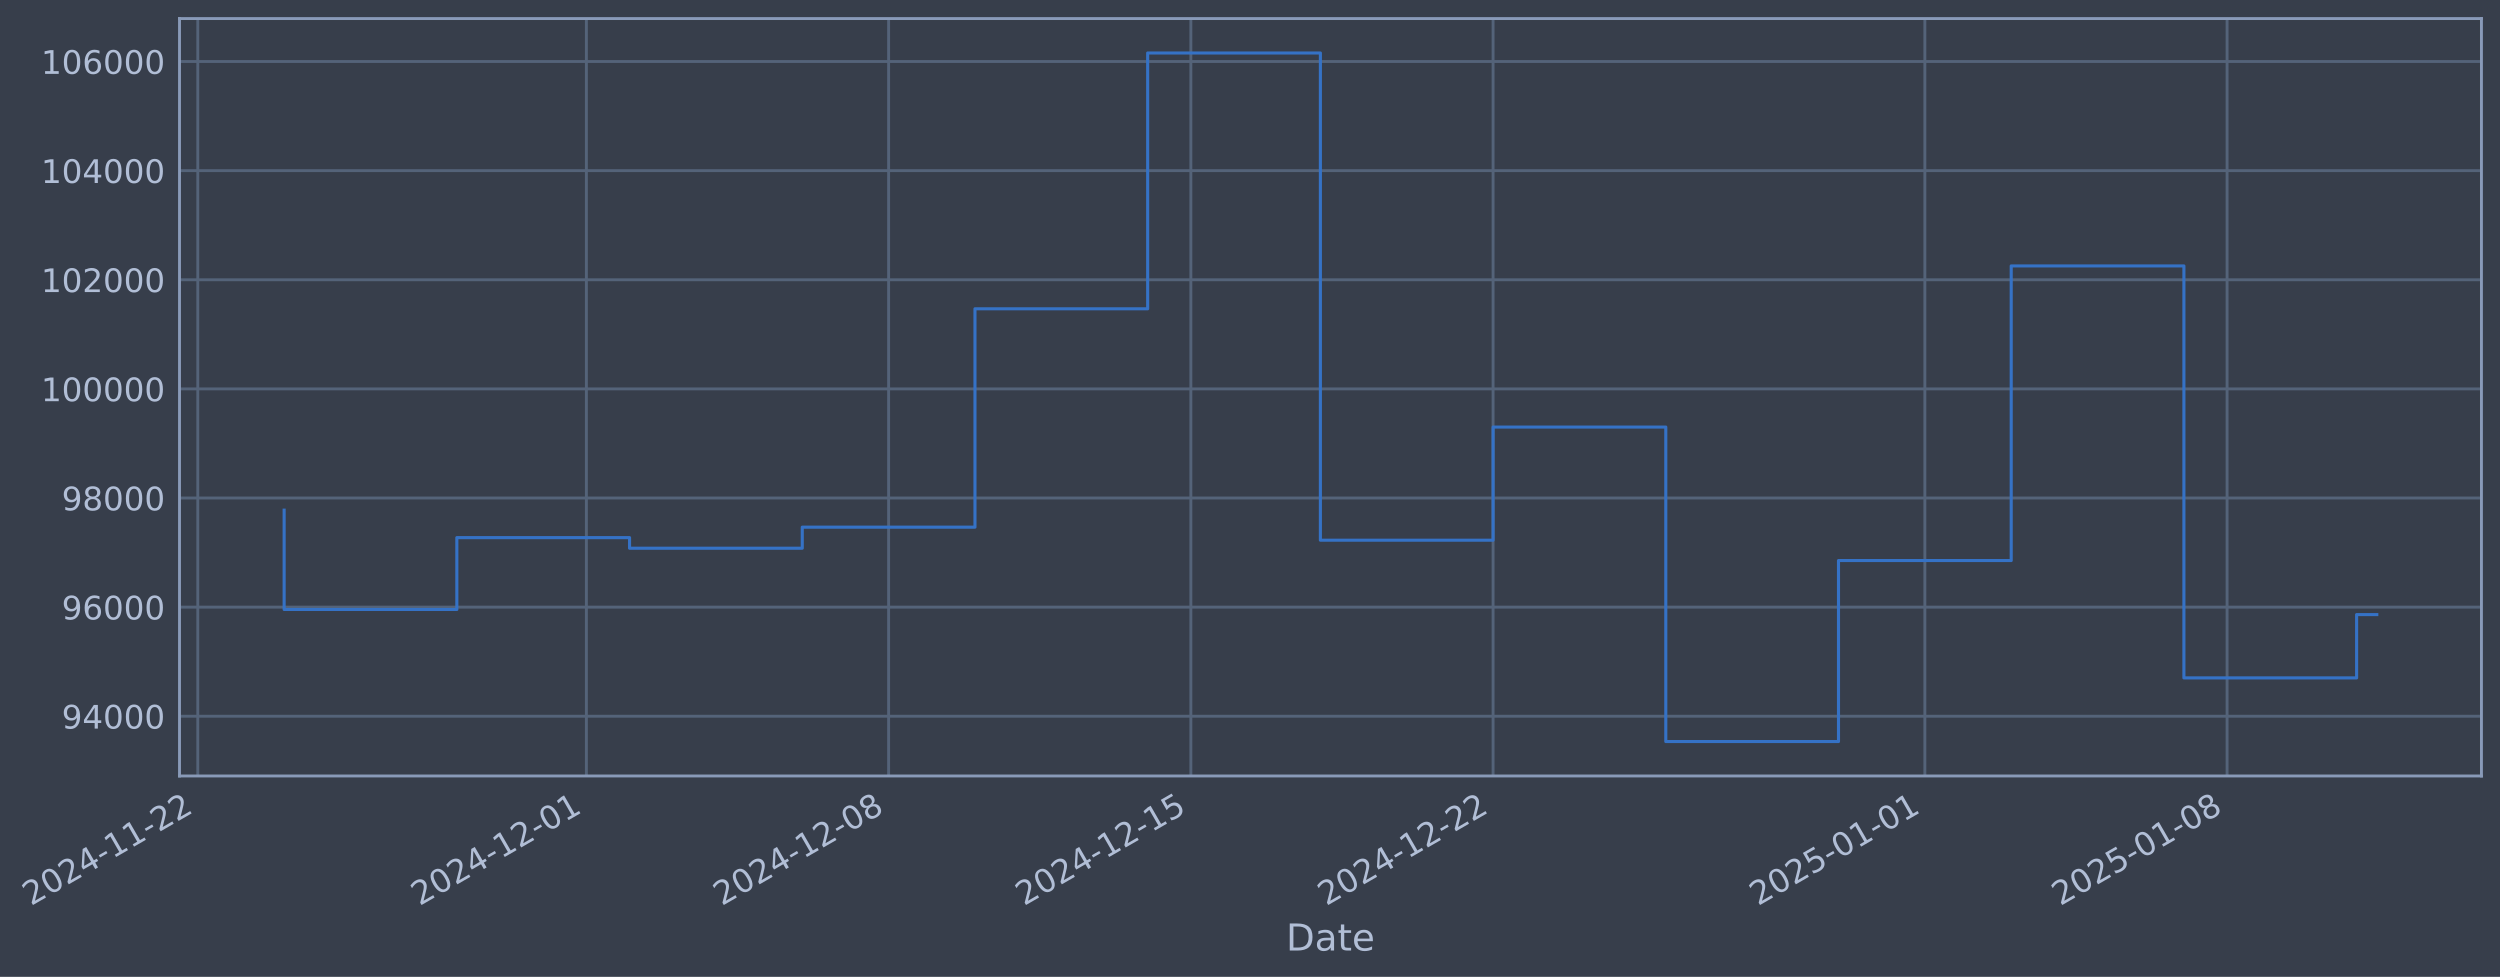
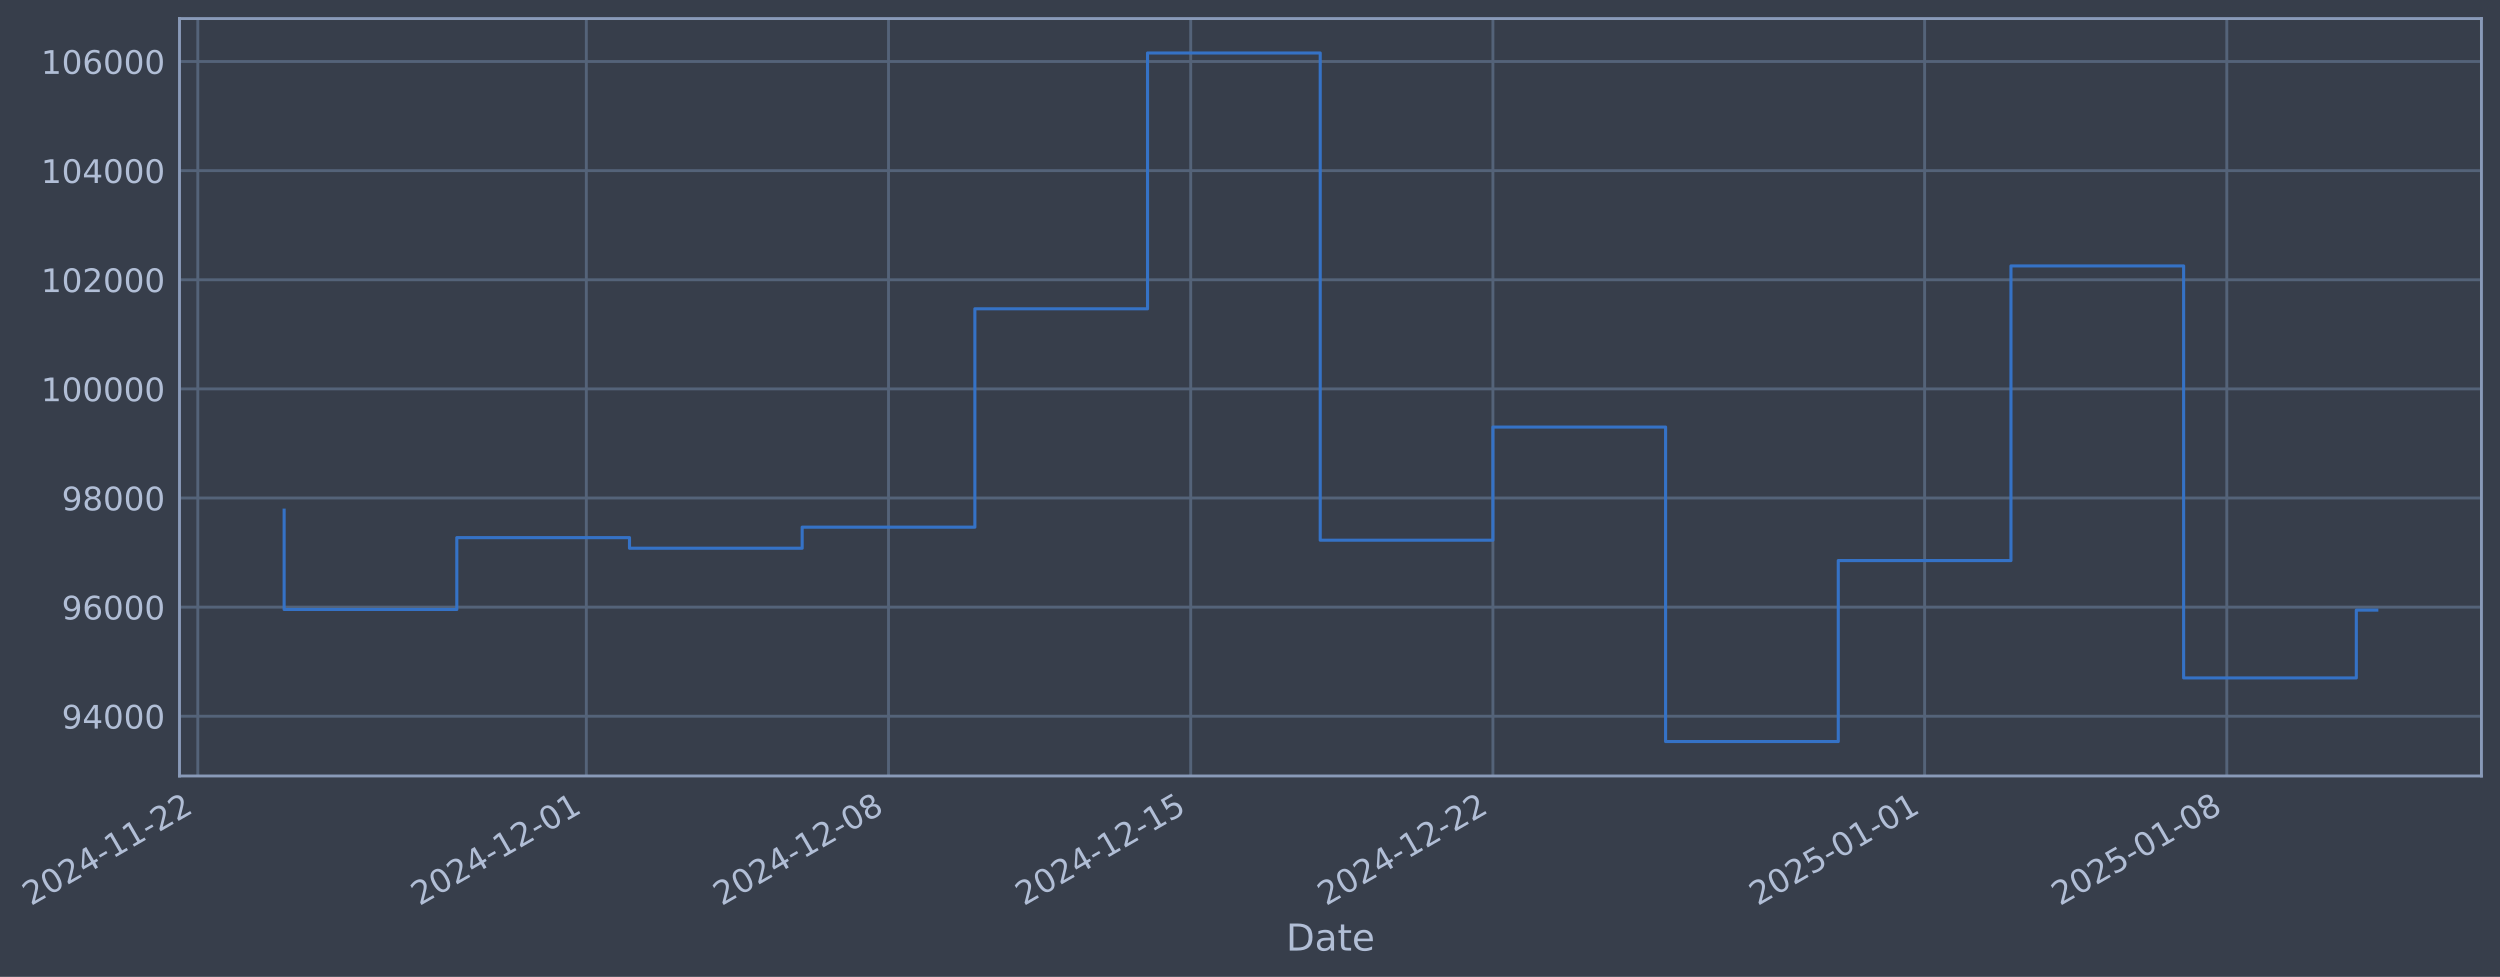
- <svg xmlns="http://www.w3.org/2000/svg" xmlns:xlink="http://www.w3.org/1999/xlink" width="969.623pt" height="378.87pt" viewBox="0 0 969.623 378.87" version="1.1">
+ <svg xmlns="http://www.w3.org/2000/svg" xmlns:xlink="http://www.w3.org/1999/xlink" width="969.618pt" height="378.87pt" viewBox="0 0 969.618 378.87" version="1.1">
  <defs>
    <style type="text/css">*{stroke-linejoin: round; stroke-linecap: butt}</style>
  </defs>
  <g id="figure_1">
    <g id="patch_1">
-       <path d="M 0 378.87  L 969.623 378.87  L 969.623 0  L 0 0  z " style="fill: #373e4b" />
+       <path d="M 0 378.87  L 969.618 378.87  L 969.618 0  L 0 0  z " style="fill: #373e4b" />
    </g>
    <g id="axes_1">
      <g id="patch_2">
-         <path d="M 69.623 300.96  L 962.423 300.96  L 962.423 7.2  L 69.623 7.2  z " style="fill: #373e4b" />
+         <path d="M 69.618 300.96  L 962.418 300.96  L 962.418 7.2  L 69.618 7.2  z " style="fill: #373e4b" />
      </g>
      <g id="matplotlib.axis_1">
        <g id="xtick_1">
          <g id="line2d_1">
-             <path d="M 76.713 300.96  L 76.713 7.2  " clip-path="url(#pafef41d029)" style="fill: none; stroke: #546379; stroke-width: 1.12; stroke-linecap: square" />
+             <path d="M 76.713 300.96  L 76.713 7.2  " clip-path="url(#pd887802fe7)" style="fill: none; stroke: #546379; stroke-width: 1.12; stroke-linecap: square" />
          </g>
          <g id="line2d_2" />
          <g id="text_1">
            <g style="fill: #b1bed6" transform="translate(11.98702 351.4642) rotate(-30) scale(0.126 -0.126)">
              <defs>
                <path id="DejaVuSans-32" d="M 1228 531  L 3431 531  L 3431 0  L 469 0  L 469 531  Q 828 903 1448 1529  Q 2069 2156 2228 2338  Q 2531 2678 2651 2914  Q 2772 3150 2772 3378  Q 2772 3750 2511 3984  Q 2250 4219 1831 4219  Q 1534 4219 1204 4116  Q 875 4013 500 3803  L 500 4441  Q 881 4594 1212 4672  Q 1544 4750 1819 4750  Q 2544 4750 2975 4387  Q 3406 4025 3406 3419  Q 3406 3131 3298 2873  Q 3191 2616 2906 2266  Q 2828 2175 2409 1742  Q 1991 1309 1228 531  z " transform="scale(0.015625)" />
                <path id="DejaVuSans-30" d="M 2034 4250  Q 1547 4250 1301 3770  Q 1056 3291 1056 2328  Q 1056 1369 1301 889  Q 1547 409 2034 409  Q 2525 409 2770 889  Q 3016 1369 3016 2328  Q 3016 3291 2770 3770  Q 2525 4250 2034 4250  z M 2034 4750  Q 2819 4750 3233 4129  Q 3647 3509 3647 2328  Q 3647 1150 3233 529  Q 2819 -91 2034 -91  Q 1250 -91 836 529  Q 422 1150 422 2328  Q 422 3509 836 4129  Q 1250 4750 2034 4750  z " transform="scale(0.015625)" />
                <path id="DejaVuSans-34" d="M 2419 4116  L 825 1625  L 2419 1625  L 2419 4116  z M 2253 4666  L 3047 4666  L 3047 1625  L 3713 1625  L 3713 1100  L 3047 1100  L 3047 0  L 2419 0  L 2419 1100  L 313 1100  L 313 1709  L 2253 4666  z " transform="scale(0.015625)" />
                <path id="DejaVuSans-2d" d="M 313 2009  L 1997 2009  L 1997 1497  L 313 1497  L 313 2009  z " transform="scale(0.015625)" />
                <path id="DejaVuSans-31" d="M 794 531  L 1825 531  L 1825 4091  L 703 3866  L 703 4441  L 1819 4666  L 2450 4666  L 2450 531  L 3481 531  L 3481 0  L 794 0  L 794 531  z " transform="scale(0.015625)" />
              </defs>
              <use xlink:href="#DejaVuSans-32" />
              <use xlink:href="#DejaVuSans-30" transform="translate(63.62305 0)" />
              <use xlink:href="#DejaVuSans-32" transform="translate(127.2461 0)" />
              <use xlink:href="#DejaVuSans-34" transform="translate(190.8691 0)" />
              <use xlink:href="#DejaVuSans-2d" transform="translate(254.4922 0)" />
              <use xlink:href="#DejaVuSans-31" transform="translate(290.5762 0)" />
              <use xlink:href="#DejaVuSans-31" transform="translate(354.1992 0)" />
              <use xlink:href="#DejaVuSans-2d" transform="translate(417.8223 0)" />
              <use xlink:href="#DejaVuSans-32" transform="translate(453.9062 0)" />
              <use xlink:href="#DejaVuSans-32" transform="translate(517.5293 0)" />
            </g>
          </g>
        </g>
        <g id="xtick_2">
          <g id="line2d_3">
-             <path d="M 227.426 300.96  L 227.426 7.2  " clip-path="url(#pafef41d029)" style="fill: none; stroke: #546379; stroke-width: 1.12; stroke-linecap: square" />
+             <path d="M 227.404 300.96  L 227.404 7.2  " clip-path="url(#pd887802fe7)" style="fill: none; stroke: #546379; stroke-width: 1.12; stroke-linecap: square" />
          </g>
          <g id="line2d_4" />
          <g id="text_2">
-             <g style="fill: #b1bed6" transform="translate(162.7008 351.4642) rotate(-30) scale(0.126 -0.126)">
+             <g style="fill: #b1bed6" transform="translate(162.6788 351.4642) rotate(-30) scale(0.126 -0.126)">
              <use xlink:href="#DejaVuSans-32" />
              <use xlink:href="#DejaVuSans-30" transform="translate(63.62305 0)" />
              <use xlink:href="#DejaVuSans-32" transform="translate(127.2461 0)" />
              <use xlink:href="#DejaVuSans-34" transform="translate(190.8691 0)" />
              <use xlink:href="#DejaVuSans-2d" transform="translate(254.4922 0)" />
              <use xlink:href="#DejaVuSans-31" transform="translate(290.5762 0)" />
              <use xlink:href="#DejaVuSans-32" transform="translate(354.1992 0)" />
              <use xlink:href="#DejaVuSans-2d" transform="translate(417.8223 0)" />
              <use xlink:href="#DejaVuSans-30" transform="translate(453.9062 0)" />
              <use xlink:href="#DejaVuSans-31" transform="translate(517.5293 0)" />
            </g>
          </g>
        </g>
        <g id="xtick_3">
          <g id="line2d_5">
-             <path d="M 344.648 300.96  L 344.648 7.2  " clip-path="url(#pafef41d029)" style="fill: none; stroke: #546379; stroke-width: 1.12; stroke-linecap: square" />
+             <path d="M 344.609 300.96  L 344.609 7.2  " clip-path="url(#pd887802fe7)" style="fill: none; stroke: #546379; stroke-width: 1.12; stroke-linecap: square" />
          </g>
          <g id="line2d_6" />
          <g id="text_3">
-             <g style="fill: #b1bed6" transform="translate(279.9226 351.4642) rotate(-30) scale(0.126 -0.126)">
+             <g style="fill: #b1bed6" transform="translate(279.8835 351.4642) rotate(-30) scale(0.126 -0.126)">
              <defs>
                <path id="DejaVuSans-38" d="M 2034 2216  Q 1584 2216 1326 1975  Q 1069 1734 1069 1313  Q 1069 891 1326 650  Q 1584 409 2034 409  Q 2484 409 2743 651  Q 3003 894 3003 1313  Q 3003 1734 2745 1975  Q 2488 2216 2034 2216  z M 1403 2484  Q 997 2584 770 2862  Q 544 3141 544 3541  Q 544 4100 942 4425  Q 1341 4750 2034 4750  Q 2731 4750 3128 4425  Q 3525 4100 3525 3541  Q 3525 3141 3298 2862  Q 3072 2584 2669 2484  Q 3125 2378 3379 2068  Q 3634 1759 3634 1313  Q 3634 634 3220 271  Q 2806 -91 2034 -91  Q 1263 -91 848 271  Q 434 634 434 1313  Q 434 1759 690 2068  Q 947 2378 1403 2484  z M 1172 3481  Q 1172 3119 1398 2916  Q 1625 2713 2034 2713  Q 2441 2713 2670 2916  Q 2900 3119 2900 3481  Q 2900 3844 2670 4047  Q 2441 4250 2034 4250  Q 1625 4250 1398 4047  Q 1172 3844 1172 3481  z " transform="scale(0.015625)" />
              </defs>
              <use xlink:href="#DejaVuSans-32" />
              <use xlink:href="#DejaVuSans-30" transform="translate(63.62305 0)" />
              <use xlink:href="#DejaVuSans-32" transform="translate(127.2461 0)" />
              <use xlink:href="#DejaVuSans-34" transform="translate(190.8691 0)" />
              <use xlink:href="#DejaVuSans-2d" transform="translate(254.4922 0)" />
              <use xlink:href="#DejaVuSans-31" transform="translate(290.5762 0)" />
              <use xlink:href="#DejaVuSans-32" transform="translate(354.1992 0)" />
              <use xlink:href="#DejaVuSans-2d" transform="translate(417.8223 0)" />
              <use xlink:href="#DejaVuSans-30" transform="translate(453.9062 0)" />
              <use xlink:href="#DejaVuSans-38" transform="translate(517.5293 0)" />
            </g>
          </g>
        </g>
        <g id="xtick_4">
          <g id="line2d_7">
-             <path d="M 461.87 300.96  L 461.87 7.2  " clip-path="url(#pafef41d029)" style="fill: none; stroke: #546379; stroke-width: 1.12; stroke-linecap: square" />
+             <path d="M 461.814 300.96  L 461.814 7.2  " clip-path="url(#pd887802fe7)" style="fill: none; stroke: #546379; stroke-width: 1.12; stroke-linecap: square" />
          </g>
          <g id="line2d_8" />
          <g id="text_4">
-             <g style="fill: #b1bed6" transform="translate(397.1444 351.4642) rotate(-30) scale(0.126 -0.126)">
+             <g style="fill: #b1bed6" transform="translate(397.0882 351.4642) rotate(-30) scale(0.126 -0.126)">
              <defs>
                <path id="DejaVuSans-35" d="M 691 4666  L 3169 4666  L 3169 4134  L 1269 4134  L 1269 2991  Q 1406 3038 1543 3061  Q 1681 3084 1819 3084  Q 2600 3084 3056 2656  Q 3513 2228 3513 1497  Q 3513 744 3044 326  Q 2575 -91 1722 -91  Q 1428 -91 1123 -41  Q 819 9 494 109  L 494 744  Q 775 591 1075 516  Q 1375 441 1709 441  Q 2250 441 2565 725  Q 2881 1009 2881 1497  Q 2881 1984 2565 2268  Q 2250 2553 1709 2553  Q 1456 2553 1204 2497  Q 953 2441 691 2322  L 691 4666  z " transform="scale(0.015625)" />
              </defs>
              <use xlink:href="#DejaVuSans-32" />
              <use xlink:href="#DejaVuSans-30" transform="translate(63.62305 0)" />
              <use xlink:href="#DejaVuSans-32" transform="translate(127.2461 0)" />
              <use xlink:href="#DejaVuSans-34" transform="translate(190.8691 0)" />
              <use xlink:href="#DejaVuSans-2d" transform="translate(254.4922 0)" />
              <use xlink:href="#DejaVuSans-31" transform="translate(290.5762 0)" />
              <use xlink:href="#DejaVuSans-32" transform="translate(354.1992 0)" />
              <use xlink:href="#DejaVuSans-2d" transform="translate(417.8223 0)" />
              <use xlink:href="#DejaVuSans-31" transform="translate(453.9062 0)" />
              <use xlink:href="#DejaVuSans-35" transform="translate(517.5293 0)" />
            </g>
          </g>
        </g>
        <g id="xtick_5">
          <g id="line2d_9">
-             <path d="M 579.092 300.96  L 579.092 7.2  " clip-path="url(#pafef41d029)" style="fill: none; stroke: #546379; stroke-width: 1.12; stroke-linecap: square" />
+             <path d="M 579.018 300.96  L 579.018 7.2  " clip-path="url(#pd887802fe7)" style="fill: none; stroke: #546379; stroke-width: 1.12; stroke-linecap: square" />
          </g>
          <g id="line2d_10" />
          <g id="text_5">
-             <g style="fill: #b1bed6" transform="translate(514.3662 351.4642) rotate(-30) scale(0.126 -0.126)">
+             <g style="fill: #b1bed6" transform="translate(514.2929 351.4642) rotate(-30) scale(0.126 -0.126)">
              <use xlink:href="#DejaVuSans-32" />
              <use xlink:href="#DejaVuSans-30" transform="translate(63.62305 0)" />
              <use xlink:href="#DejaVuSans-32" transform="translate(127.2461 0)" />
              <use xlink:href="#DejaVuSans-34" transform="translate(190.8691 0)" />
              <use xlink:href="#DejaVuSans-2d" transform="translate(254.4922 0)" />
              <use xlink:href="#DejaVuSans-31" transform="translate(290.5762 0)" />
              <use xlink:href="#DejaVuSans-32" transform="translate(354.1992 0)" />
              <use xlink:href="#DejaVuSans-2d" transform="translate(417.8223 0)" />
              <use xlink:href="#DejaVuSans-32" transform="translate(453.9062 0)" />
              <use xlink:href="#DejaVuSans-32" transform="translate(517.5293 0)" />
            </g>
          </g>
        </g>
        <g id="xtick_6">
          <g id="line2d_11">
-             <path d="M 746.551 300.96  L 746.551 7.2  " clip-path="url(#pafef41d029)" style="fill: none; stroke: #546379; stroke-width: 1.12; stroke-linecap: square" />
+             <path d="M 746.454 300.96  L 746.454 7.2  " clip-path="url(#pd887802fe7)" style="fill: none; stroke: #546379; stroke-width: 1.12; stroke-linecap: square" />
          </g>
          <g id="line2d_12" />
          <g id="text_6">
-             <g style="fill: #b1bed6" transform="translate(681.8259 351.4642) rotate(-30) scale(0.126 -0.126)">
+             <g style="fill: #b1bed6" transform="translate(681.7282 351.4642) rotate(-30) scale(0.126 -0.126)">
              <use xlink:href="#DejaVuSans-32" />
              <use xlink:href="#DejaVuSans-30" transform="translate(63.62305 0)" />
              <use xlink:href="#DejaVuSans-32" transform="translate(127.2461 0)" />
              <use xlink:href="#DejaVuSans-35" transform="translate(190.8691 0)" />
              <use xlink:href="#DejaVuSans-2d" transform="translate(254.4922 0)" />
              <use xlink:href="#DejaVuSans-30" transform="translate(290.5762 0)" />
              <use xlink:href="#DejaVuSans-31" transform="translate(354.1992 0)" />
              <use xlink:href="#DejaVuSans-2d" transform="translate(417.8223 0)" />
              <use xlink:href="#DejaVuSans-30" transform="translate(453.9062 0)" />
              <use xlink:href="#DejaVuSans-31" transform="translate(517.5293 0)" />
            </g>
          </g>
        </g>
        <g id="xtick_7">
          <g id="line2d_13">
-             <path d="M 863.773 300.96  L 863.773 7.2  " clip-path="url(#pafef41d029)" style="fill: none; stroke: #546379; stroke-width: 1.12; stroke-linecap: square" />
+             <path d="M 863.658 300.96  L 863.658 7.2  " clip-path="url(#pd887802fe7)" style="fill: none; stroke: #546379; stroke-width: 1.12; stroke-linecap: square" />
          </g>
          <g id="line2d_14" />
          <g id="text_7">
-             <g style="fill: #b1bed6" transform="translate(799.0477 351.4642) rotate(-30) scale(0.126 -0.126)">
+             <g style="fill: #b1bed6" transform="translate(798.9329 351.4642) rotate(-30) scale(0.126 -0.126)">
              <use xlink:href="#DejaVuSans-32" />
              <use xlink:href="#DejaVuSans-30" transform="translate(63.62305 0)" />
              <use xlink:href="#DejaVuSans-32" transform="translate(127.2461 0)" />
              <use xlink:href="#DejaVuSans-35" transform="translate(190.8691 0)" />
              <use xlink:href="#DejaVuSans-2d" transform="translate(254.4922 0)" />
              <use xlink:href="#DejaVuSans-30" transform="translate(290.5762 0)" />
              <use xlink:href="#DejaVuSans-31" transform="translate(354.1992 0)" />
              <use xlink:href="#DejaVuSans-2d" transform="translate(417.8223 0)" />
              <use xlink:href="#DejaVuSans-30" transform="translate(453.9062 0)" />
              <use xlink:href="#DejaVuSans-38" transform="translate(517.5293 0)" />
            </g>
          </g>
        </g>
        <g id="text_8">
-           <g style="fill: #b1bed6" transform="translate(498.8135 368.6753) scale(0.144 -0.144)">
+           <g style="fill: #b1bed6" transform="translate(498.8086 368.6753) scale(0.144 -0.144)">
            <defs>
              <path id="DejaVuSans-44" d="M 1259 4147  L 1259 519  L 2022 519  Q 2988 519 3436 956  Q 3884 1394 3884 2338  Q 3884 3275 3436 3711  Q 2988 4147 2022 4147  L 1259 4147  z M 628 4666  L 1925 4666  Q 3281 4666 3915 4102  Q 4550 3538 4550 2338  Q 4550 1131 3912 565  Q 3275 0 1925 0  L 628 0  L 628 4666  z " transform="scale(0.015625)" />
              <path id="DejaVuSans-61" d="M 2194 1759  Q 1497 1759 1228 1600  Q 959 1441 959 1056  Q 959 750 1161 570  Q 1363 391 1709 391  Q 2188 391 2477 730  Q 2766 1069 2766 1631  L 2766 1759  L 2194 1759  z M 3341 1997  L 3341 0  L 2766 0  L 2766 531  Q 2569 213 2275 61  Q 1981 -91 1556 -91  Q 1019 -91 701 211  Q 384 513 384 1019  Q 384 1609 779 1909  Q 1175 2209 1959 2209  L 2766 2209  L 2766 2266  Q 2766 2663 2505 2880  Q 2244 3097 1772 3097  Q 1472 3097 1187 3025  Q 903 2953 641 2809  L 641 3341  Q 956 3463 1253 3523  Q 1550 3584 1831 3584  Q 2591 3584 2966 3190  Q 3341 2797 3341 1997  z " transform="scale(0.015625)" />
              <path id="DejaVuSans-74" d="M 1172 4494  L 1172 3500  L 2356 3500  L 2356 3053  L 1172 3053  L 1172 1153  Q 1172 725 1289 603  Q 1406 481 1766 481  L 2356 481  L 2356 0  L 1766 0  Q 1100 0 847 248  Q 594 497 594 1153  L 594 3053  L 172 3053  L 172 3500  L 594 3500  L 594 4494  L 1172 4494  z " transform="scale(0.015625)" />
              <path id="DejaVuSans-65" d="M 3597 1894  L 3597 1613  L 953 1613  Q 991 1019 1311 708  Q 1631 397 2203 397  Q 2534 397 2845 478  Q 3156 559 3463 722  L 3463 178  Q 3153 47 2828 -22  Q 2503 -91 2169 -91  Q 1331 -91 842 396  Q 353 884 353 1716  Q 353 2575 817 3079  Q 1281 3584 2069 3584  Q 2775 3584 3186 3129  Q 3597 2675 3597 1894  z M 3022 2063  Q 3016 2534 2758 2815  Q 2500 3097 2075 3097  Q 1594 3097 1305 2825  Q 1016 2553 972 2059  L 3022 2063  z " transform="scale(0.015625)" />
            </defs>
            <use xlink:href="#DejaVuSans-44" />
            <use xlink:href="#DejaVuSans-61" transform="translate(77.00195 0)" />
            <use xlink:href="#DejaVuSans-74" transform="translate(138.2812 0)" />
            <use xlink:href="#DejaVuSans-65" transform="translate(177.4902 0)" />
          </g>
        </g>
      </g>
      <g id="matplotlib.axis_2">
        <g id="ytick_1">
          <g id="line2d_15">
-             <path d="M 69.623 277.797  L 962.423 277.797  " clip-path="url(#pafef41d029)" style="fill: none; stroke: #546379; stroke-width: 1.12; stroke-linecap: square" />
+             <path d="M 69.618 277.797  L 962.418 277.797  " clip-path="url(#pd887802fe7)" style="fill: none; stroke: #546379; stroke-width: 1.12; stroke-linecap: square" />
          </g>
          <g id="line2d_16" />
          <g id="text_9">
-             <g style="fill: #b1bed6" transform="translate(23.9389 282.5841) scale(0.126 -0.126)">
+             <g style="fill: #b1bed6" transform="translate(23.93401 282.5841) scale(0.126 -0.126)">
              <defs>
                <path id="DejaVuSans-39" d="M 703 97  L 703 672  Q 941 559 1184 500  Q 1428 441 1663 441  Q 2288 441 2617 861  Q 2947 1281 2994 2138  Q 2813 1869 2534 1725  Q 2256 1581 1919 1581  Q 1219 1581 811 2004  Q 403 2428 403 3163  Q 403 3881 828 4315  Q 1253 4750 1959 4750  Q 2769 4750 3195 4129  Q 3622 3509 3622 2328  Q 3622 1225 3098 567  Q 2575 -91 1691 -91  Q 1453 -91 1209 -44  Q 966 3 703 97  z M 1959 2075  Q 2384 2075 2632 2365  Q 2881 2656 2881 3163  Q 2881 3666 2632 3958  Q 2384 4250 1959 4250  Q 1534 4250 1286 3958  Q 1038 3666 1038 3163  Q 1038 2656 1286 2365  Q 1534 2075 1959 2075  z " transform="scale(0.015625)" />
              </defs>
              <use xlink:href="#DejaVuSans-39" />
              <use xlink:href="#DejaVuSans-34" transform="translate(63.62305 0)" />
              <use xlink:href="#DejaVuSans-30" transform="translate(127.2461 0)" />
              <use xlink:href="#DejaVuSans-30" transform="translate(190.8691 0)" />
              <use xlink:href="#DejaVuSans-30" transform="translate(254.4922 0)" />
            </g>
          </g>
        </g>
        <g id="ytick_2">
          <g id="line2d_17">
-             <path d="M 69.623 235.473  L 962.423 235.473  " clip-path="url(#pafef41d029)" style="fill: none; stroke: #546379; stroke-width: 1.12; stroke-linecap: square" />
+             <path d="M 69.618 235.473  L 962.418 235.473  " clip-path="url(#pd887802fe7)" style="fill: none; stroke: #546379; stroke-width: 1.12; stroke-linecap: square" />
          </g>
          <g id="line2d_18" />
          <g id="text_10">
-             <g style="fill: #b1bed6" transform="translate(23.9389 240.2602) scale(0.126 -0.126)">
+             <g style="fill: #b1bed6" transform="translate(23.93401 240.2602) scale(0.126 -0.126)">
              <defs>
                <path id="DejaVuSans-36" d="M 2113 2584  Q 1688 2584 1439 2293  Q 1191 2003 1191 1497  Q 1191 994 1439 701  Q 1688 409 2113 409  Q 2538 409 2786 701  Q 3034 994 3034 1497  Q 3034 2003 2786 2293  Q 2538 2584 2113 2584  z M 3366 4563  L 3366 3988  Q 3128 4100 2886 4159  Q 2644 4219 2406 4219  Q 1781 4219 1451 3797  Q 1122 3375 1075 2522  Q 1259 2794 1537 2939  Q 1816 3084 2150 3084  Q 2853 3084 3261 2657  Q 3669 2231 3669 1497  Q 3669 778 3244 343  Q 2819 -91 2113 -91  Q 1303 -91 875 529  Q 447 1150 447 2328  Q 447 3434 972 4092  Q 1497 4750 2381 4750  Q 2619 4750 2861 4703  Q 3103 4656 3366 4563  z " transform="scale(0.015625)" />
              </defs>
              <use xlink:href="#DejaVuSans-39" />
              <use xlink:href="#DejaVuSans-36" transform="translate(63.62305 0)" />
              <use xlink:href="#DejaVuSans-30" transform="translate(127.2461 0)" />
              <use xlink:href="#DejaVuSans-30" transform="translate(190.8691 0)" />
              <use xlink:href="#DejaVuSans-30" transform="translate(254.4922 0)" />
            </g>
          </g>
        </g>
        <g id="ytick_3">
          <g id="line2d_19">
-             <path d="M 69.623 193.149  L 962.423 193.149  " clip-path="url(#pafef41d029)" style="fill: none; stroke: #546379; stroke-width: 1.12; stroke-linecap: square" />
+             <path d="M 69.618 193.149  L 962.418 193.149  " clip-path="url(#pd887802fe7)" style="fill: none; stroke: #546379; stroke-width: 1.12; stroke-linecap: square" />
          </g>
          <g id="line2d_20" />
          <g id="text_11">
-             <g style="fill: #b1bed6" transform="translate(23.9389 197.9364) scale(0.126 -0.126)">
+             <g style="fill: #b1bed6" transform="translate(23.93401 197.9364) scale(0.126 -0.126)">
              <use xlink:href="#DejaVuSans-39" />
              <use xlink:href="#DejaVuSans-38" transform="translate(63.62305 0)" />
              <use xlink:href="#DejaVuSans-30" transform="translate(127.2461 0)" />
              <use xlink:href="#DejaVuSans-30" transform="translate(190.8691 0)" />
              <use xlink:href="#DejaVuSans-30" transform="translate(254.4922 0)" />
            </g>
          </g>
        </g>
        <g id="ytick_4">
          <g id="line2d_21">
-             <path d="M 69.623 150.826  L 962.423 150.826  " clip-path="url(#pafef41d029)" style="fill: none; stroke: #546379; stroke-width: 1.12; stroke-linecap: square" />
+             <path d="M 69.618 150.826  L 962.418 150.826  " clip-path="url(#pd887802fe7)" style="fill: none; stroke: #546379; stroke-width: 1.12; stroke-linecap: square" />
          </g>
          <g id="line2d_22" />
          <g id="text_12">
-             <g style="fill: #b1bed6" transform="translate(15.92215 155.6126) scale(0.126 -0.126)">
+             <g style="fill: #b1bed6" transform="translate(15.91726 155.6126) scale(0.126 -0.126)">
              <use xlink:href="#DejaVuSans-31" />
              <use xlink:href="#DejaVuSans-30" transform="translate(63.62305 0)" />
              <use xlink:href="#DejaVuSans-30" transform="translate(127.2461 0)" />
              <use xlink:href="#DejaVuSans-30" transform="translate(190.8691 0)" />
              <use xlink:href="#DejaVuSans-30" transform="translate(254.4922 0)" />
              <use xlink:href="#DejaVuSans-30" transform="translate(318.1152 0)" />
            </g>
          </g>
        </g>
        <g id="ytick_5">
          <g id="line2d_23">
-             <path d="M 69.623 108.502  L 962.423 108.502  " clip-path="url(#pafef41d029)" style="fill: none; stroke: #546379; stroke-width: 1.12; stroke-linecap: square" />
+             <path d="M 69.618 108.502  L 962.418 108.502  " clip-path="url(#pd887802fe7)" style="fill: none; stroke: #546379; stroke-width: 1.12; stroke-linecap: square" />
          </g>
          <g id="line2d_24" />
          <g id="text_13">
-             <g style="fill: #b1bed6" transform="translate(15.92215 113.2888) scale(0.126 -0.126)">
+             <g style="fill: #b1bed6" transform="translate(15.91726 113.2888) scale(0.126 -0.126)">
              <use xlink:href="#DejaVuSans-31" />
              <use xlink:href="#DejaVuSans-30" transform="translate(63.62305 0)" />
              <use xlink:href="#DejaVuSans-32" transform="translate(127.2461 0)" />
              <use xlink:href="#DejaVuSans-30" transform="translate(190.8691 0)" />
              <use xlink:href="#DejaVuSans-30" transform="translate(254.4922 0)" />
              <use xlink:href="#DejaVuSans-30" transform="translate(318.1152 0)" />
            </g>
          </g>
        </g>
        <g id="ytick_6">
          <g id="line2d_25">
-             <path d="M 69.623 66.178  L 962.423 66.178  " clip-path="url(#pafef41d029)" style="fill: none; stroke: #546379; stroke-width: 1.12; stroke-linecap: square" />
+             <path d="M 69.618 66.178  L 962.418 66.178  " clip-path="url(#pd887802fe7)" style="fill: none; stroke: #546379; stroke-width: 1.12; stroke-linecap: square" />
          </g>
          <g id="line2d_26" />
          <g id="text_14">
-             <g style="fill: #b1bed6" transform="translate(15.92215 70.96502) scale(0.126 -0.126)">
+             <g style="fill: #b1bed6" transform="translate(15.91726 70.96502) scale(0.126 -0.126)">
              <use xlink:href="#DejaVuSans-31" />
              <use xlink:href="#DejaVuSans-30" transform="translate(63.62305 0)" />
              <use xlink:href="#DejaVuSans-34" transform="translate(127.2461 0)" />
              <use xlink:href="#DejaVuSans-30" transform="translate(190.8691 0)" />
              <use xlink:href="#DejaVuSans-30" transform="translate(254.4922 0)" />
              <use xlink:href="#DejaVuSans-30" transform="translate(318.1152 0)" />
            </g>
          </g>
        </g>
        <g id="ytick_7">
          <g id="line2d_27">
-             <path d="M 69.623 23.854  L 962.423 23.854  " clip-path="url(#pafef41d029)" style="fill: none; stroke: #546379; stroke-width: 1.12; stroke-linecap: square" />
+             <path d="M 69.618 23.854  L 962.418 23.854  " clip-path="url(#pd887802fe7)" style="fill: none; stroke: #546379; stroke-width: 1.12; stroke-linecap: square" />
          </g>
          <g id="line2d_28" />
          <g id="text_15">
-             <g style="fill: #b1bed6" transform="translate(15.92215 28.64121) scale(0.126 -0.126)">
+             <g style="fill: #b1bed6" transform="translate(15.91726 28.64121) scale(0.126 -0.126)">
              <use xlink:href="#DejaVuSans-31" />
              <use xlink:href="#DejaVuSans-30" transform="translate(63.62305 0)" />
              <use xlink:href="#DejaVuSans-36" transform="translate(127.2461 0)" />
              <use xlink:href="#DejaVuSans-30" transform="translate(190.8691 0)" />
              <use xlink:href="#DejaVuSans-30" transform="translate(254.4922 0)" />
              <use xlink:href="#DejaVuSans-30" transform="translate(318.1152 0)" />
            </g>
          </g>
        </g>
      </g>
      <g id="line2d_29">
-         <path d="M 110.204 197.87  L 110.204 236.383  L 177.188 236.383  L 177.188 208.521  L 244.172 208.521  L 244.172 212.628  L 311.156 212.628  L 311.156 204.459  L 378.14 204.459  L 378.14 119.77  L 445.124 119.77  L 445.124 20.553  L 512.108 20.553  L 512.108 209.517  L 579.092 209.517  L 579.092 165.636  L 646.076 165.636  L 646.076 287.607  L 713.059 287.607  L 713.059 217.409  L 780.043 217.409  L 780.043 103.141  L 847.027 103.141  L 847.027 262.927  L 914.011 262.927  L 914.011 238.375  L 921.841 238.375  " clip-path="url(#pafef41d029)" style="fill: none; stroke: #3572c6; stroke-width: 1.2; stroke-linecap: square" />
+         <path d="M 110.2 197.87  L 110.2 236.383  L 177.174 236.383  L 177.174 208.521  L 244.148 208.521  L 244.148 212.628  L 311.122 212.628  L 311.122 204.459  L 378.096 204.459  L 378.096 119.77  L 445.07 119.77  L 445.07 20.553  L 512.044 20.553  L 512.044 209.517  L 579.018 209.517  L 579.018 165.636  L 645.993 165.636  L 645.993 287.607  L 712.967 287.607  L 712.967 217.409  L 779.941 217.409  L 779.941 103.141  L 846.915 103.141  L 846.915 262.927  L 913.889 262.927  L 913.889 236.631  L 921.836 236.631  " clip-path="url(#pd887802fe7)" style="fill: none; stroke: #3572c6; stroke-width: 1.2; stroke-linecap: square" />
      </g>
      <g id="patch_3">
-         <path d="M 69.623 300.96  L 69.623 7.2  " style="fill: none; stroke: #899ab8; stroke-width: 1.12; stroke-linejoin: miter; stroke-linecap: square" />
+         <path d="M 69.618 300.96  L 69.618 7.2  " style="fill: none; stroke: #899ab8; stroke-width: 1.12; stroke-linejoin: miter; stroke-linecap: square" />
      </g>
      <g id="patch_4">
-         <path d="M 962.423 300.96  L 962.423 7.2  " style="fill: none; stroke: #899ab8; stroke-width: 1.12; stroke-linejoin: miter; stroke-linecap: square" />
+         <path d="M 962.418 300.96  L 962.418 7.2  " style="fill: none; stroke: #899ab8; stroke-width: 1.12; stroke-linejoin: miter; stroke-linecap: square" />
      </g>
      <g id="patch_5">
-         <path d="M 69.623 300.96  L 962.423 300.96  " style="fill: none; stroke: #899ab8; stroke-width: 1.12; stroke-linejoin: miter; stroke-linecap: square" />
+         <path d="M 69.618 300.96  L 962.418 300.96  " style="fill: none; stroke: #899ab8; stroke-width: 1.12; stroke-linejoin: miter; stroke-linecap: square" />
      </g>
      <g id="patch_6">
-         <path d="M 69.623 7.2  L 962.423 7.2  " style="fill: none; stroke: #899ab8; stroke-width: 1.12; stroke-linejoin: miter; stroke-linecap: square" />
+         <path d="M 69.618 7.2  L 962.418 7.2  " style="fill: none; stroke: #899ab8; stroke-width: 1.12; stroke-linejoin: miter; stroke-linecap: square" />
      </g>
    </g>
  </g>
  <defs>
-     <clipPath id="pafef41d029">
-       <rect x="69.623" y="7.2" width="892.8" height="293.76" />
+     <clipPath id="pd887802fe7">
+       <rect x="69.618" y="7.2" width="892.8" height="293.76" />
    </clipPath>
  </defs>
</svg>
